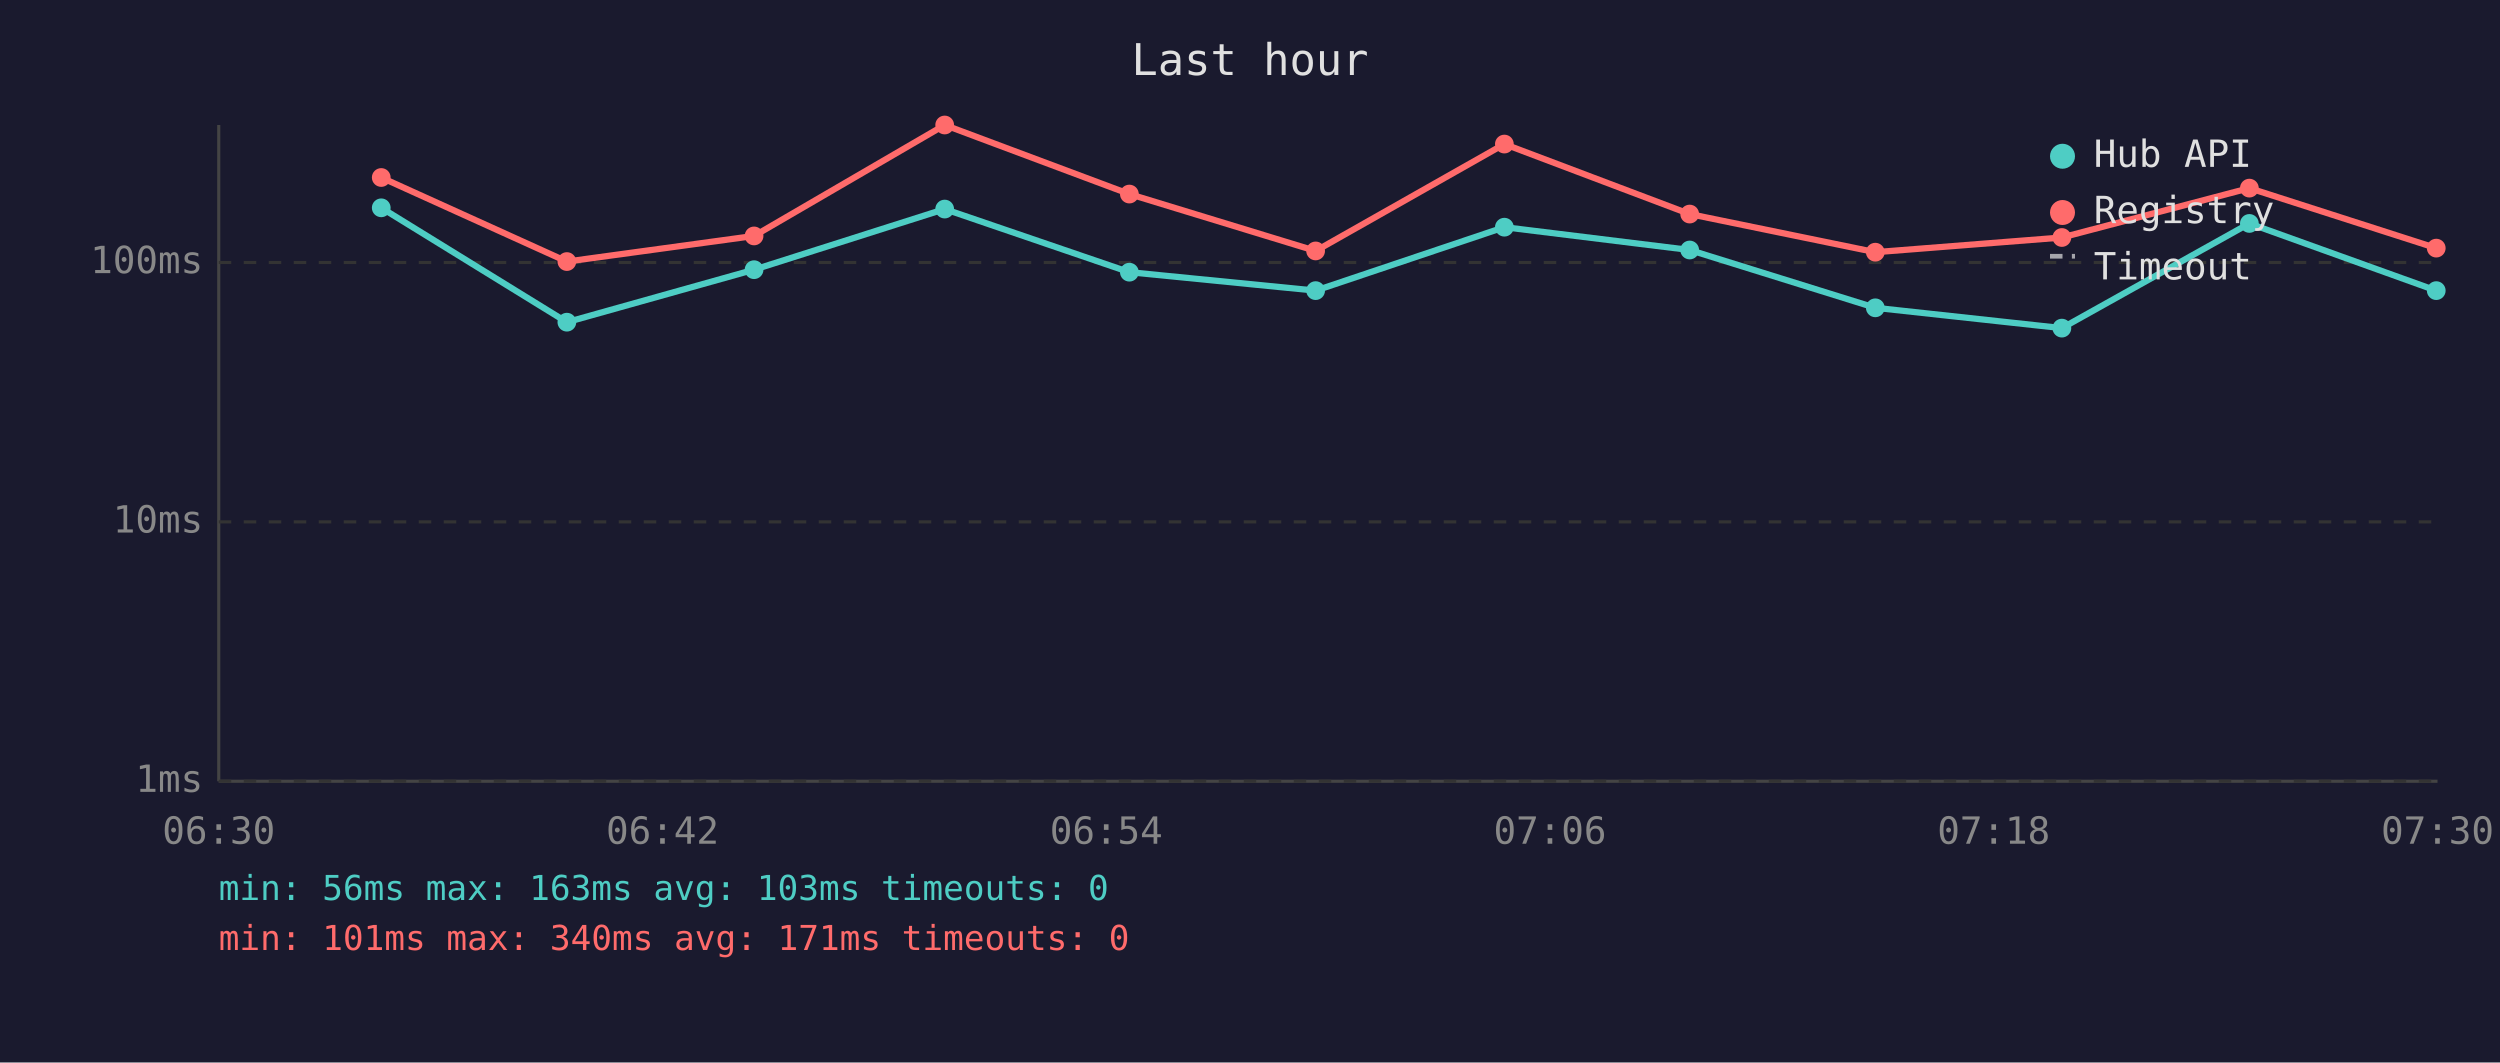
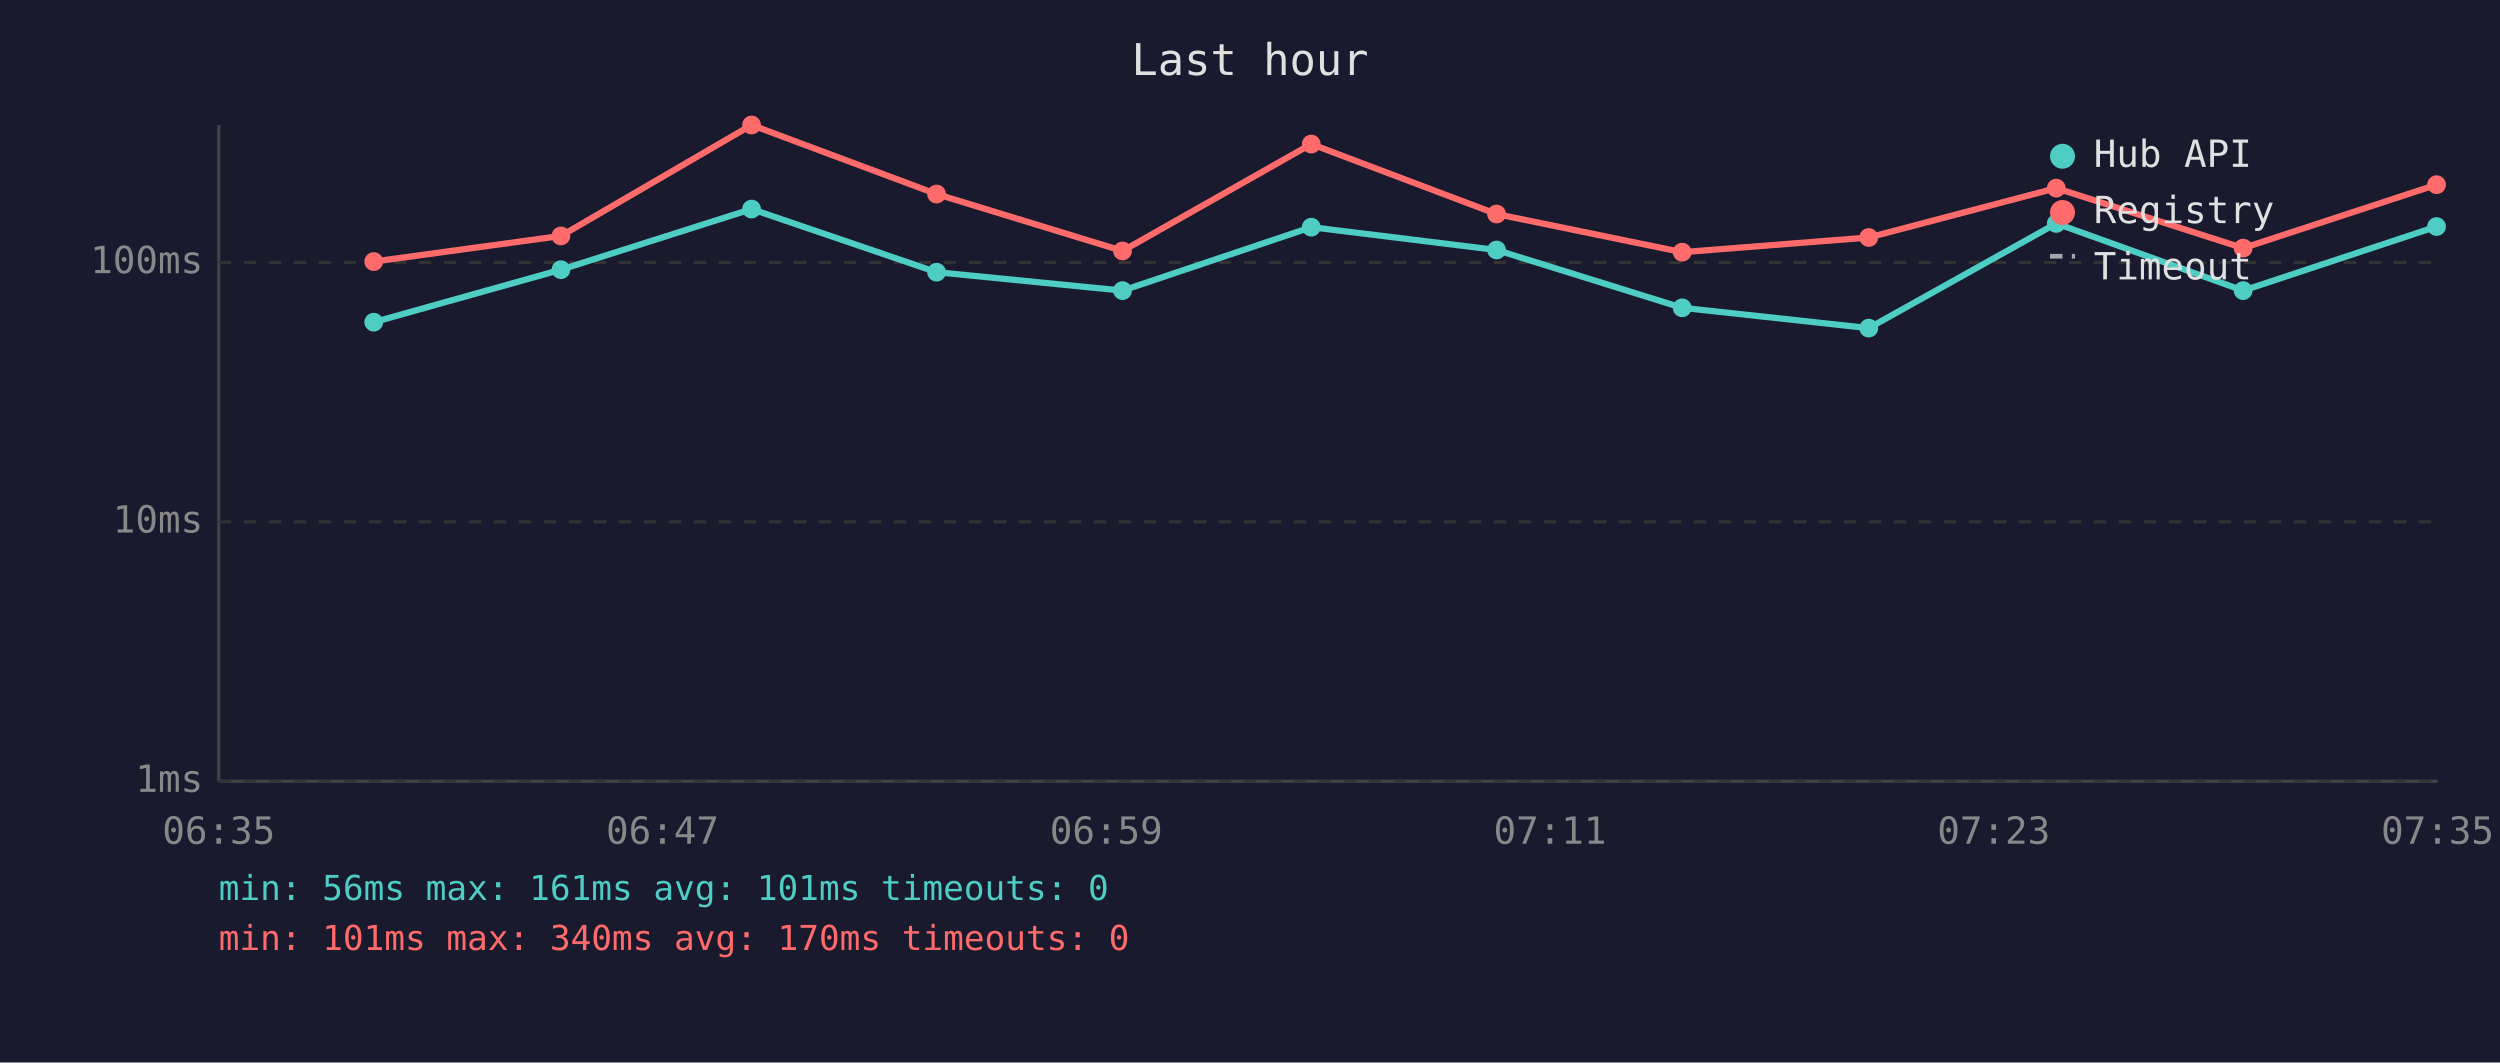
<svg xmlns="http://www.w3.org/2000/svg" viewBox="0 0 800 340" font-family="monospace" font-size="12">
  <rect width="800" height="340" fill="#1a1a2e" />
  <text x="400" y="24" fill="#e0e0e0" font-size="14" text-anchor="middle">Last hour</text>
  <line x1="70" y1="40" x2="70" y2="250" stroke="#444" stroke-width="1" />
  <line x1="70" y1="250" x2="780" y2="250" stroke="#444" stroke-width="1" />
  <line x1="70" y1="250" x2="780" y2="250" stroke="#333" stroke-width="1" stroke-dasharray="4" />
  <text x="65" y="250" fill="#888" text-anchor="end" dominant-baseline="middle">1ms</text>
  <line x1="70" y1="167" x2="780" y2="167" stroke="#333" stroke-width="1" stroke-dasharray="4" />
  <text x="65" y="167" fill="#888" text-anchor="end" dominant-baseline="middle">10ms</text>
  <line x1="70" y1="84" x2="780" y2="84" stroke="#333" stroke-width="1" stroke-dasharray="4" />
  <text x="65" y="84" fill="#888" text-anchor="end" dominant-baseline="middle">100ms</text>
-   <text x="70" y="270" fill="#888" text-anchor="middle">06:30</text>
-   <text x="212" y="270" fill="#888" text-anchor="middle">06:42</text>
-   <text x="354" y="270" fill="#888" text-anchor="middle">06:54</text>
-   <text x="496" y="270" fill="#888" text-anchor="middle">07:06</text>
-   <text x="638" y="270" fill="#888" text-anchor="middle">07:18</text>
-   <text x="780" y="270" fill="#888" text-anchor="middle">07:30</text>
-   <polyline points="122.0,66.5 181.4,103.1 241.3,86.3 302.3,66.9 361.4,87.1 421.0,93.0 481.4,72.7 540.7,80.0 600.1,98.5 659.8,105.0 719.8,71.5 779.6,93.0" fill="none" stroke="#4ecdc4" stroke-width="2" opacity="1" />
-   <circle cx="122.0" cy="66.5" r="3" fill="#4ecdc4" />
-   <circle cx="181.4" cy="103.1" r="3" fill="#4ecdc4" />
-   <circle cx="241.3" cy="86.3" r="3" fill="#4ecdc4" />
-   <circle cx="302.3" cy="66.9" r="3" fill="#4ecdc4" />
-   <circle cx="361.4" cy="87.1" r="3" fill="#4ecdc4" />
-   <circle cx="421.0" cy="93.0" r="3" fill="#4ecdc4" />
-   <circle cx="481.4" cy="72.7" r="3" fill="#4ecdc4" />
-   <circle cx="540.7" cy="80.0" r="3" fill="#4ecdc4" />
-   <circle cx="600.1" cy="98.5" r="3" fill="#4ecdc4" />
-   <circle cx="659.8" cy="105.0" r="3" fill="#4ecdc4" />
-   <circle cx="719.8" cy="71.5" r="3" fill="#4ecdc4" />
-   <circle cx="779.6" cy="93.0" r="3" fill="#4ecdc4" />
-   <polyline points="122.0,56.8 181.4,83.7 241.3,75.5 302.3,40.0 361.4,62.1 421.0,80.3 481.4,46.1 540.7,68.5 600.1,80.7 659.8,76.0 719.8,60.2 779.6,79.4" fill="none" stroke="#ff6b6b" stroke-width="2" opacity="1" />
-   <circle cx="122.0" cy="56.8" r="3" fill="#ff6b6b" />
-   <circle cx="181.4" cy="83.7" r="3" fill="#ff6b6b" />
-   <circle cx="241.3" cy="75.5" r="3" fill="#ff6b6b" />
-   <circle cx="302.3" cy="40.0" r="3" fill="#ff6b6b" />
-   <circle cx="361.4" cy="62.1" r="3" fill="#ff6b6b" />
-   <circle cx="421.0" cy="80.3" r="3" fill="#ff6b6b" />
-   <circle cx="481.4" cy="46.1" r="3" fill="#ff6b6b" />
-   <circle cx="540.7" cy="68.5" r="3" fill="#ff6b6b" />
-   <circle cx="600.1" cy="80.7" r="3" fill="#ff6b6b" />
-   <circle cx="659.8" cy="76.0" r="3" fill="#ff6b6b" />
-   <circle cx="719.8" cy="60.2" r="3" fill="#ff6b6b" />
-   <circle cx="779.6" cy="79.4" r="3" fill="#ff6b6b" />
+   <text x="70" y="270" fill="#888" text-anchor="middle">06:35</text>
+   <text x="212" y="270" fill="#888" text-anchor="middle">06:47</text>
+   <text x="354" y="270" fill="#888" text-anchor="middle">06:59</text>
+   <text x="496" y="270" fill="#888" text-anchor="middle">07:11</text>
+   <text x="638" y="270" fill="#888" text-anchor="middle">07:23</text>
+   <text x="780" y="270" fill="#888" text-anchor="middle">07:35</text>
+   <polyline points="119.6,103.1 179.5,86.3 240.5,66.9 299.7,87.1 359.2,93.0 419.6,72.7 478.9,80.0 538.3,98.5 598.0,105.0 658.0,71.5 717.8,93.0 779.7,72.5" fill="none" stroke="#4ecdc4" stroke-width="2" opacity="1" />
+   <circle cx="119.6" cy="103.1" r="3" fill="#4ecdc4" />
+   <circle cx="179.5" cy="86.3" r="3" fill="#4ecdc4" />
+   <circle cx="240.5" cy="66.9" r="3" fill="#4ecdc4" />
+   <circle cx="299.7" cy="87.1" r="3" fill="#4ecdc4" />
+   <circle cx="359.2" cy="93.0" r="3" fill="#4ecdc4" />
+   <circle cx="419.6" cy="72.7" r="3" fill="#4ecdc4" />
+   <circle cx="478.9" cy="80.0" r="3" fill="#4ecdc4" />
+   <circle cx="538.3" cy="98.5" r="3" fill="#4ecdc4" />
+   <circle cx="598.0" cy="105.0" r="3" fill="#4ecdc4" />
+   <circle cx="658.0" cy="71.5" r="3" fill="#4ecdc4" />
+   <circle cx="717.8" cy="93.0" r="3" fill="#4ecdc4" />
+   <circle cx="779.7" cy="72.5" r="3" fill="#4ecdc4" />
+   <polyline points="119.6,83.7 179.5,75.5 240.5,40.0 299.7,62.1 359.2,80.3 419.6,46.1 478.9,68.5 538.3,80.7 598.0,76.0 658.0,60.2 717.8,79.4 779.7,59.1" fill="none" stroke="#ff6b6b" stroke-width="2" opacity="1" />
+   <circle cx="119.6" cy="83.7" r="3" fill="#ff6b6b" />
+   <circle cx="179.5" cy="75.5" r="3" fill="#ff6b6b" />
+   <circle cx="240.5" cy="40.0" r="3" fill="#ff6b6b" />
+   <circle cx="299.7" cy="62.1" r="3" fill="#ff6b6b" />
+   <circle cx="359.2" cy="80.3" r="3" fill="#ff6b6b" />
+   <circle cx="419.6" cy="46.1" r="3" fill="#ff6b6b" />
+   <circle cx="478.9" cy="68.5" r="3" fill="#ff6b6b" />
+   <circle cx="538.3" cy="80.7" r="3" fill="#ff6b6b" />
+   <circle cx="598.0" cy="76.0" r="3" fill="#ff6b6b" />
+   <circle cx="658.0" cy="60.2" r="3" fill="#ff6b6b" />
+   <circle cx="717.8" cy="79.4" r="3" fill="#ff6b6b" />
+   <circle cx="779.7" cy="59.1" r="3" fill="#ff6b6b" />
  <circle cx="660" cy="50" r="4" fill="#4ecdc4" />
  <text x="670" y="50" fill="#e0e0e0" dominant-baseline="middle">Hub API</text>
  <circle cx="660" cy="68" r="4" fill="#ff6b6b" />
  <text x="670" y="68" fill="#e0e0e0" dominant-baseline="middle">Registry</text>
  <line x1="656" y1="82" x2="664" y2="82" stroke="#e0e0e0" stroke-width="1.5" stroke-dasharray="4,3" opacity="0.7" />
  <text x="670" y="86" fill="#e0e0e0" dominant-baseline="middle">Timeout</text>
-   <text x="70" y="288" fill="#4ecdc4" font-size="11">min: 56ms  max: 163ms  avg: 103ms  timeouts: 0</text>
-   <text x="70" y="304" fill="#ff6b6b" font-size="11">min: 101ms  max: 340ms  avg: 171ms  timeouts: 0</text>
+   <text x="70" y="288" fill="#4ecdc4" font-size="11">min: 56ms  max: 161ms  avg: 101ms  timeouts: 0</text>
+   <text x="70" y="304" fill="#ff6b6b" font-size="11">min: 101ms  max: 340ms  avg: 170ms  timeouts: 0</text>
</svg>
